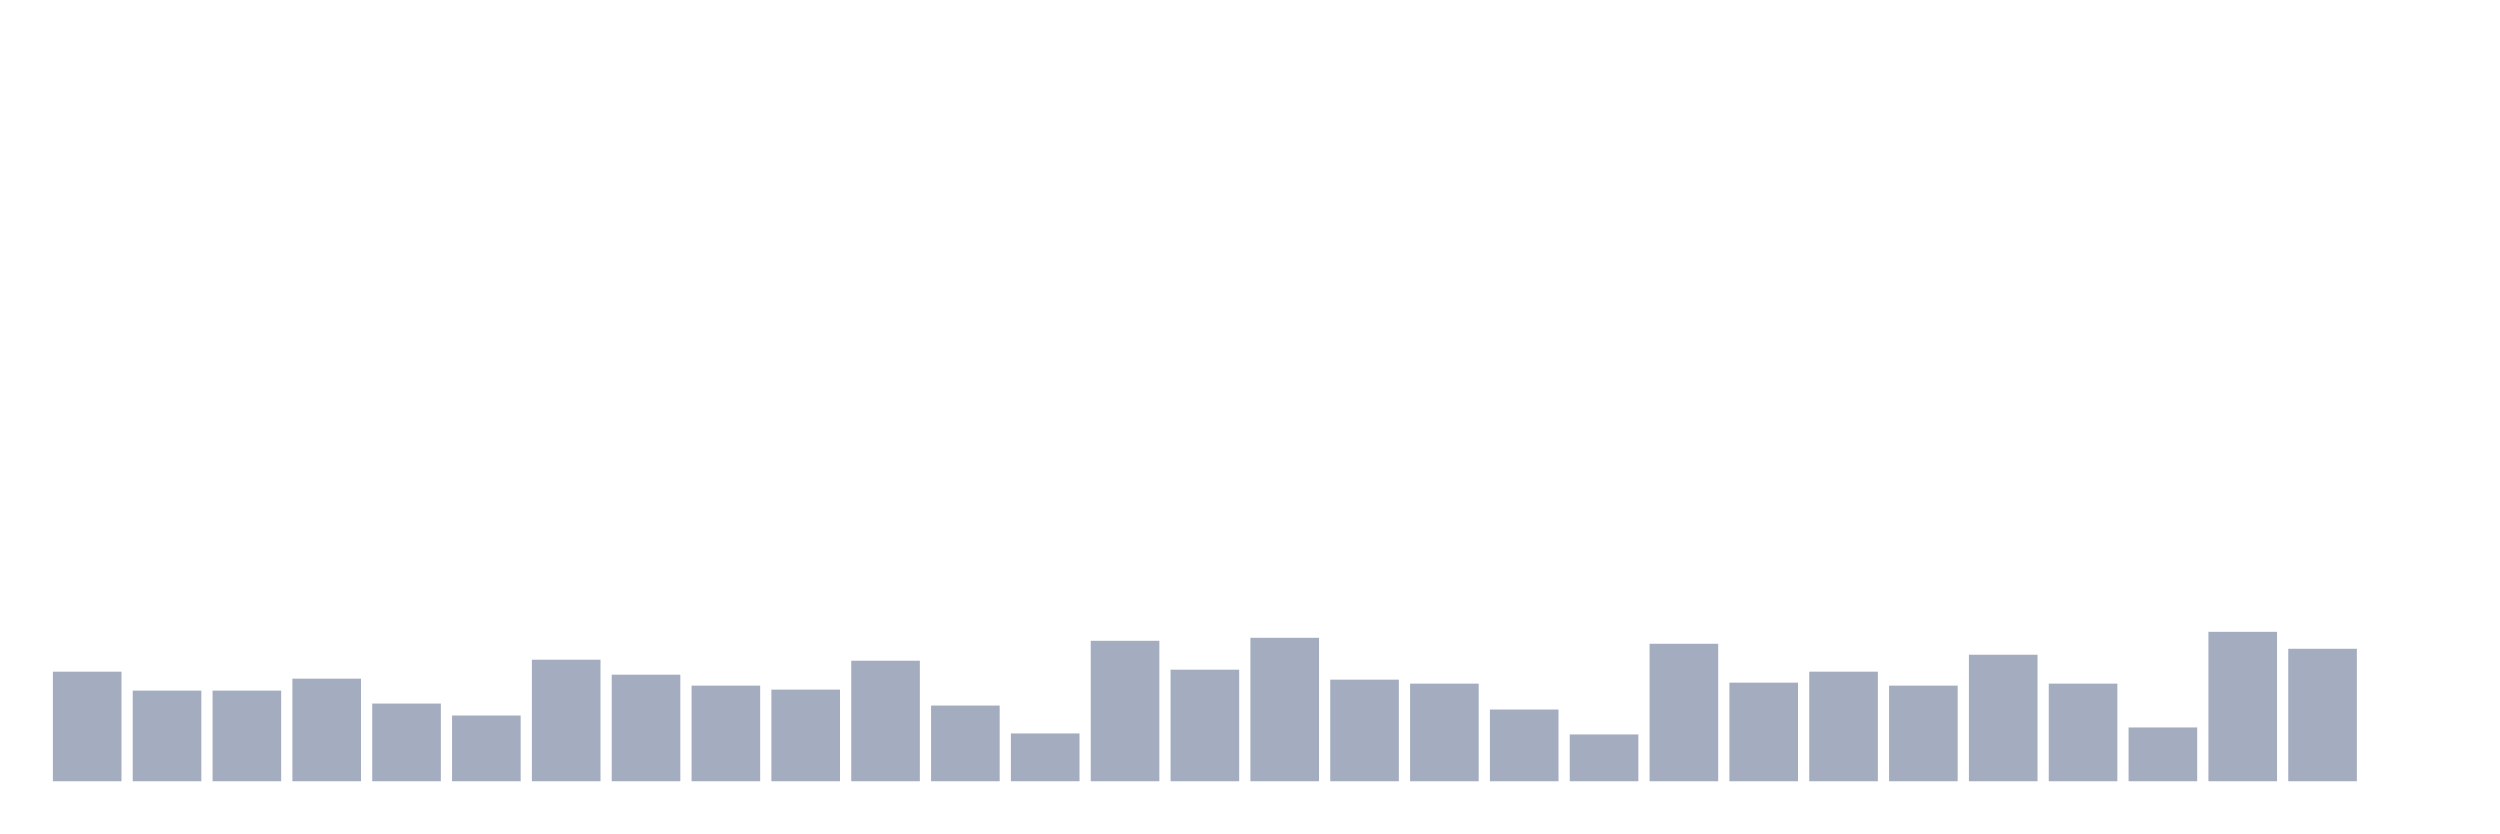
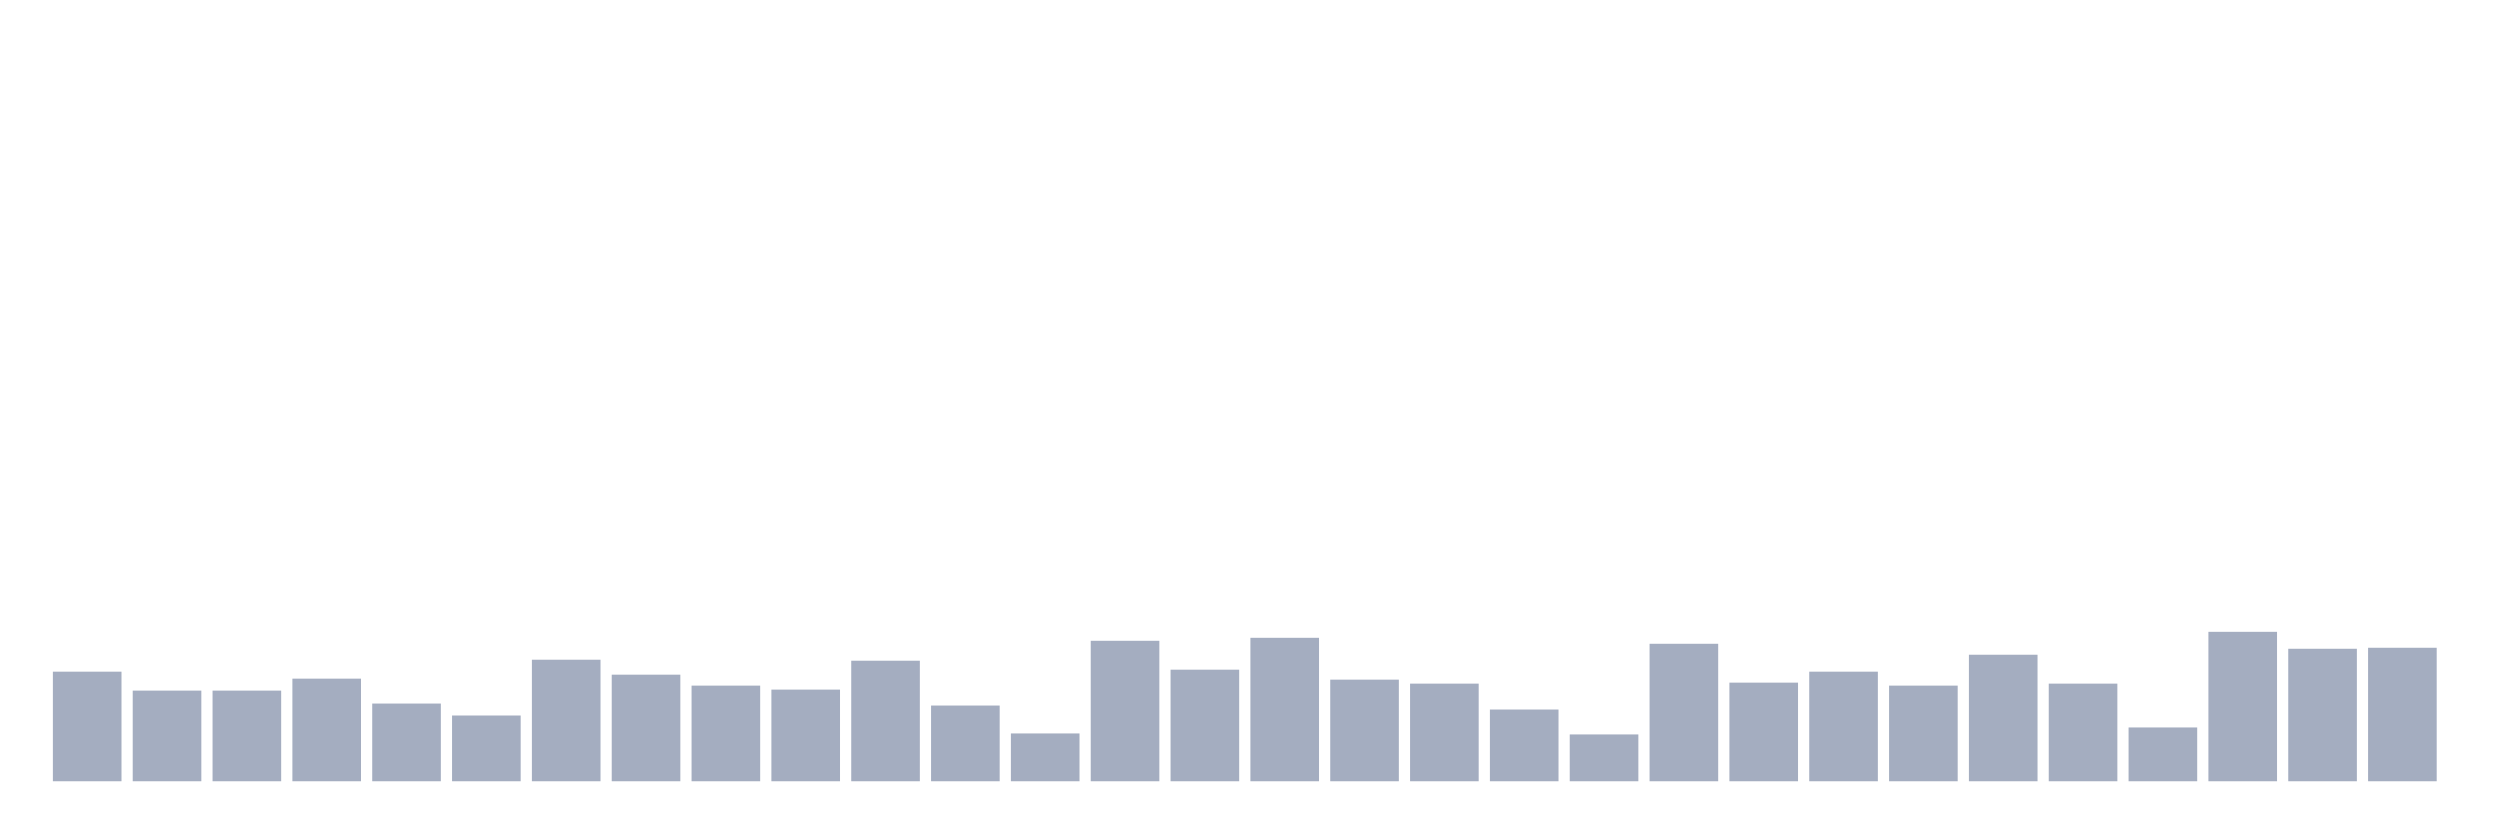
<svg xmlns="http://www.w3.org/2000/svg" viewBox="0 0 480 160">
  <g transform="translate(10,10)">
    <rect class="bar" x="0.153" width="13.175" y="118.962" height="21.038" fill="rgb(164,173,192)" />
    <rect class="bar" x="15.482" width="13.175" y="122.596" height="17.404" fill="rgb(164,173,192)" />
    <rect class="bar" x="30.81" width="13.175" y="122.596" height="17.404" fill="rgb(164,173,192)" />
    <rect class="bar" x="46.138" width="13.175" y="120.301" height="19.699" fill="rgb(164,173,192)" />
    <rect class="bar" x="61.466" width="13.175" y="125.082" height="14.918" fill="rgb(164,173,192)" />
    <rect class="bar" x="76.794" width="13.175" y="127.377" height="12.623" fill="rgb(164,173,192)" />
    <rect class="bar" x="92.123" width="13.175" y="116.667" height="23.333" fill="rgb(164,173,192)" />
    <rect class="bar" x="107.451" width="13.175" y="119.536" height="20.464" fill="rgb(164,173,192)" />
    <rect class="bar" x="122.779" width="13.175" y="121.639" height="18.361" fill="rgb(164,173,192)" />
    <rect class="bar" x="138.107" width="13.175" y="122.404" height="17.596" fill="rgb(164,173,192)" />
    <rect class="bar" x="153.436" width="13.175" y="116.858" height="23.142" fill="rgb(164,173,192)" />
    <rect class="bar" x="168.764" width="13.175" y="125.464" height="14.536" fill="rgb(164,173,192)" />
    <rect class="bar" x="184.092" width="13.175" y="130.82" height="9.18" fill="rgb(164,173,192)" />
    <rect class="bar" x="199.42" width="13.175" y="113.033" height="26.967" fill="rgb(164,173,192)" />
    <rect class="bar" x="214.748" width="13.175" y="118.579" height="21.421" fill="rgb(164,173,192)" />
    <rect class="bar" x="230.077" width="13.175" y="112.459" height="27.541" fill="rgb(164,173,192)" />
    <rect class="bar" x="245.405" width="13.175" y="120.492" height="19.508" fill="rgb(164,173,192)" />
    <rect class="bar" x="260.733" width="13.175" y="121.257" height="18.743" fill="rgb(164,173,192)" />
    <rect class="bar" x="276.061" width="13.175" y="126.23" height="13.77" fill="rgb(164,173,192)" />
    <rect class="bar" x="291.39" width="13.175" y="131.011" height="8.989" fill="rgb(164,173,192)" />
    <rect class="bar" x="306.718" width="13.175" y="113.607" height="26.393" fill="rgb(164,173,192)" />
    <rect class="bar" x="322.046" width="13.175" y="121.066" height="18.934" fill="rgb(164,173,192)" />
    <rect class="bar" x="337.374" width="13.175" y="118.962" height="21.038" fill="rgb(164,173,192)" />
    <rect class="bar" x="352.702" width="13.175" y="121.639" height="18.361" fill="rgb(164,173,192)" />
    <rect class="bar" x="368.031" width="13.175" y="115.71" height="24.29" fill="rgb(164,173,192)" />
    <rect class="bar" x="383.359" width="13.175" y="121.257" height="18.743" fill="rgb(164,173,192)" />
    <rect class="bar" x="398.687" width="13.175" y="129.672" height="10.328" fill="rgb(164,173,192)" />
    <rect class="bar" x="414.015" width="13.175" y="111.311" height="28.689" fill="rgb(164,173,192)" />
    <rect class="bar" x="429.344" width="13.175" y="114.563" height="25.437" fill="rgb(164,173,192)" />
-     <rect class="bar" x="444.672" width="13.175" y="140" height="0" fill="rgb(164,173,192)" />
+     <rect class="bar" x="444.672" width="13.175" y="114.372" height="25.628" fill="rgb(164,173,192)" />
  </g>
</svg>
